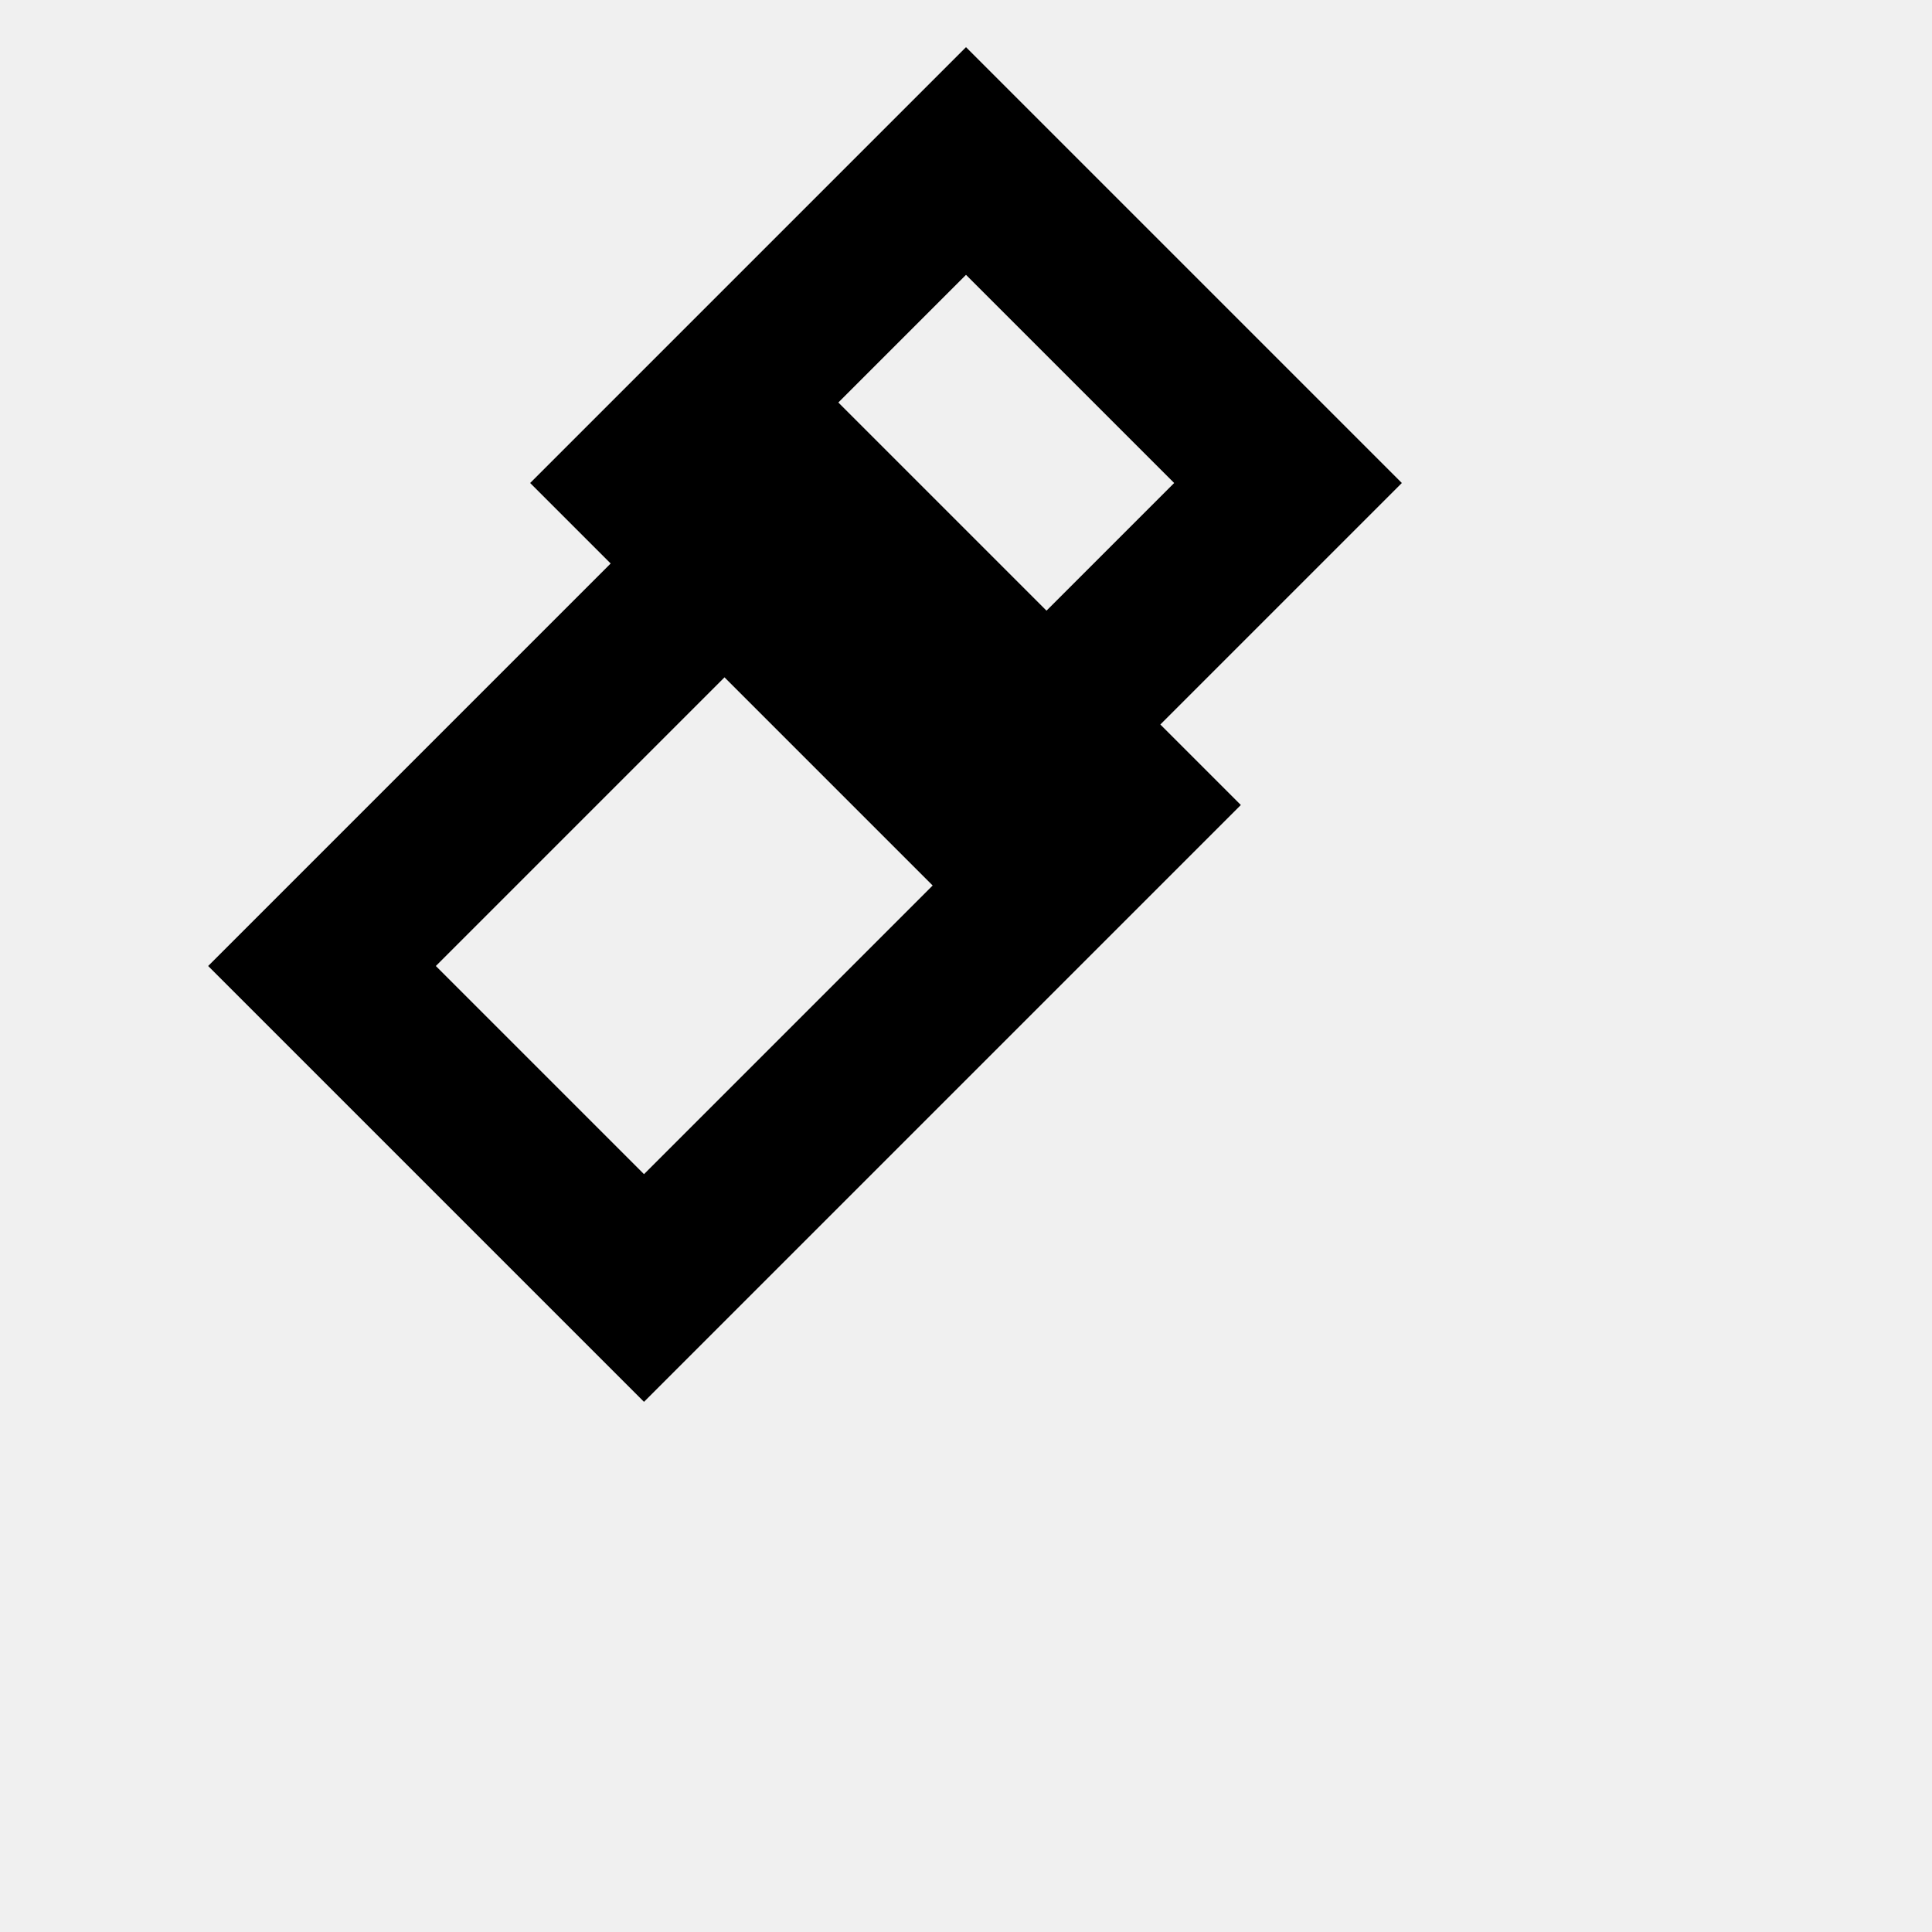
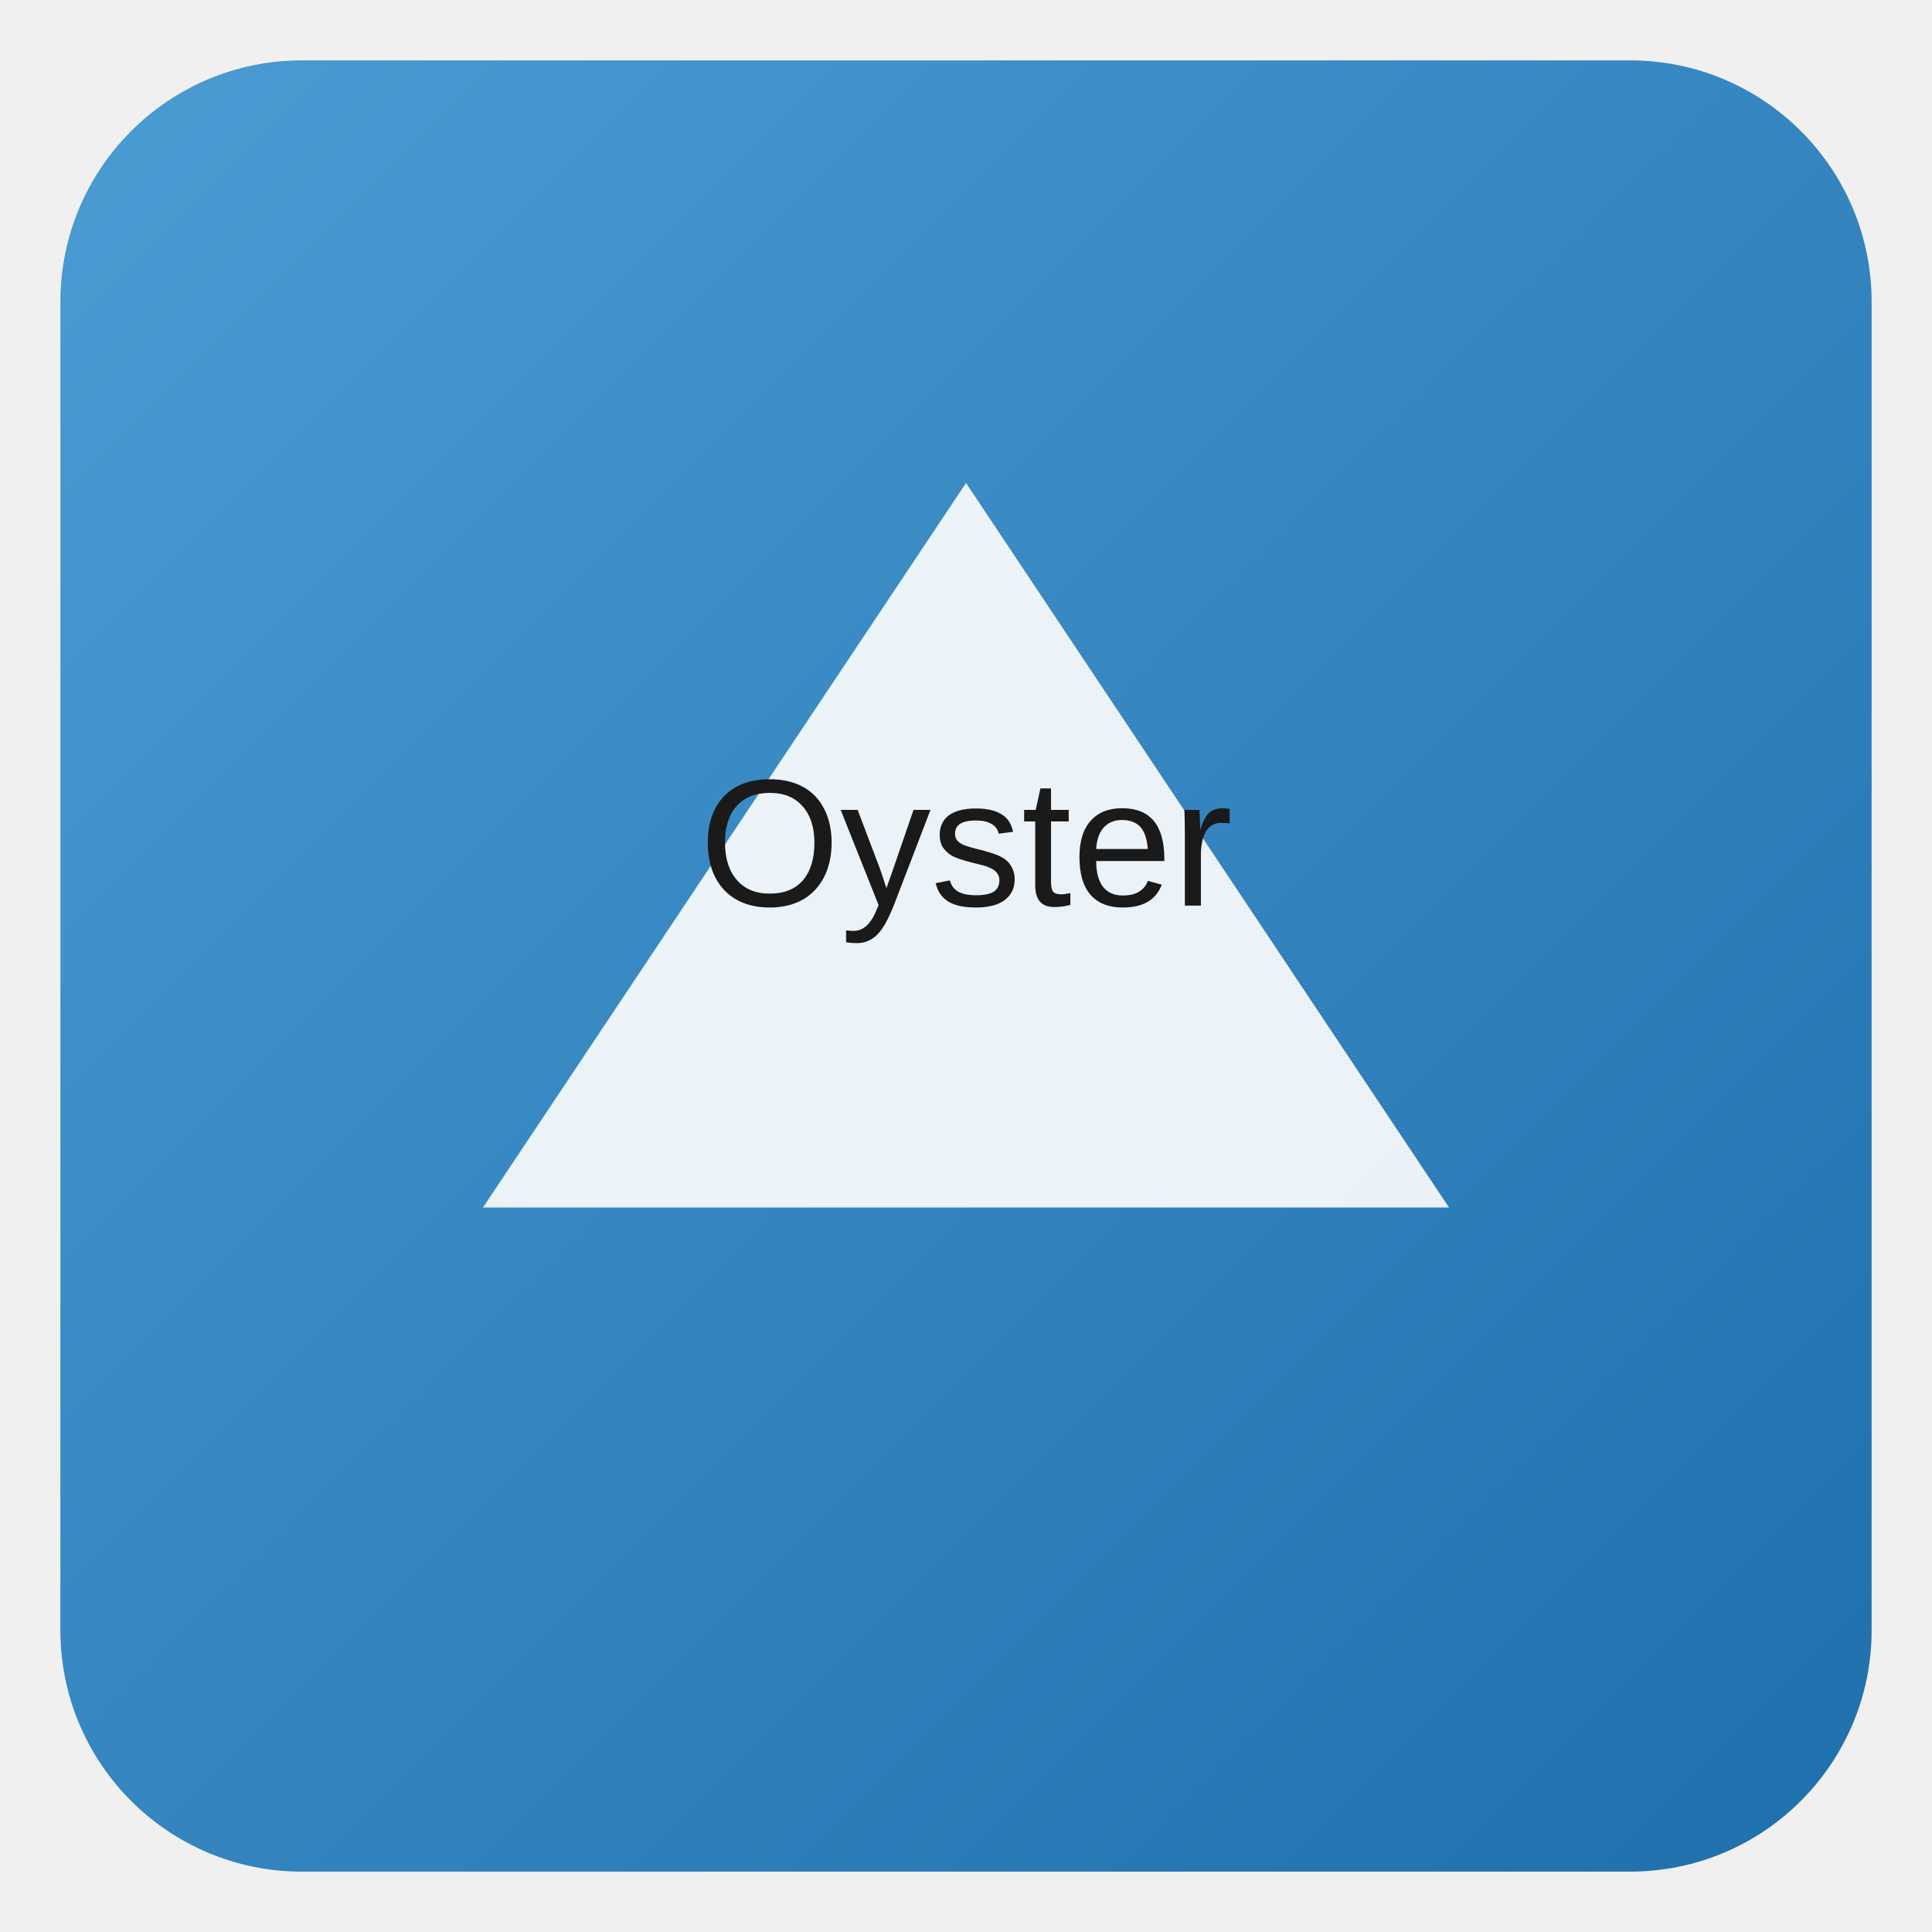
- <svg xmlns="http://www.w3.org/2000/svg" width="24" height="24" viewBox="0 0 24 24" fill="none" stroke="currentColor" stroke-width="2">
-   <path d="M12 2l4 4-4 4-4-4 4-4z" />
-   <path d="M4 12l6-6 4 4-6 6-4-4z" />
+ <svg xmlns="http://www.w3.org/2000/svg" width="128" height="128" viewBox="0 0 128 128">
+   <defs>
+     <linearGradient id="g" x1="0" y1="0" x2="1" y2="1">
+       <stop stop-color="#4B9CD3" offset="0" />
+       <stop stop-color="#1F6FAD" offset="1" />
+     </linearGradient>
+   </defs>
+   <rect x="4" y="4" width="120" height="120" rx="16" fill="url(#g)" />
+   <path d="M32 80 L96 80 L64 32 Z" fill="#fff" opacity="0.9" />
+   <text x="64" y="60" font-family="Arial" font-size="12" text-anchor="middle" fill="#1A1A1A">Oyster</text>
</svg>
